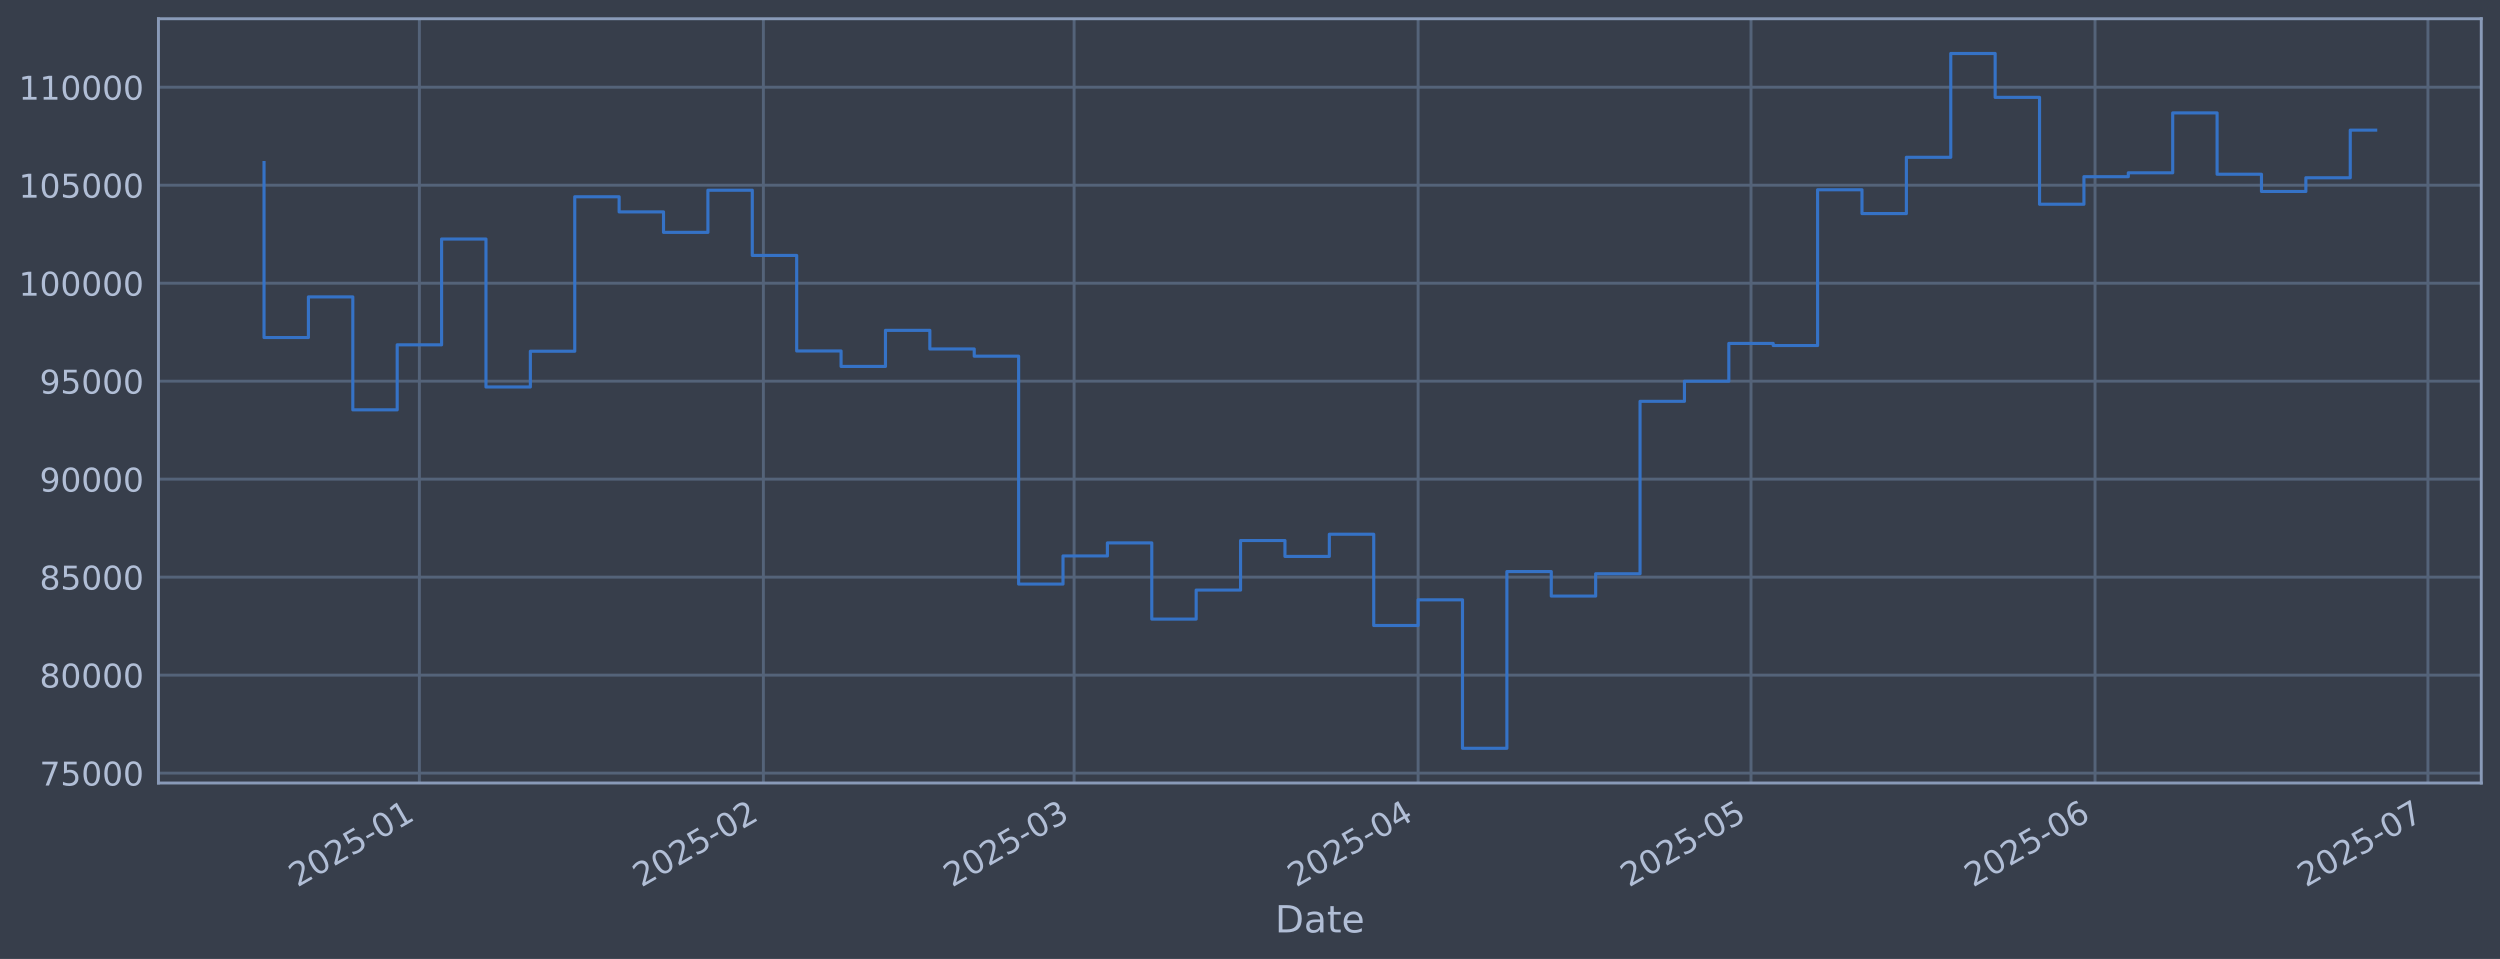
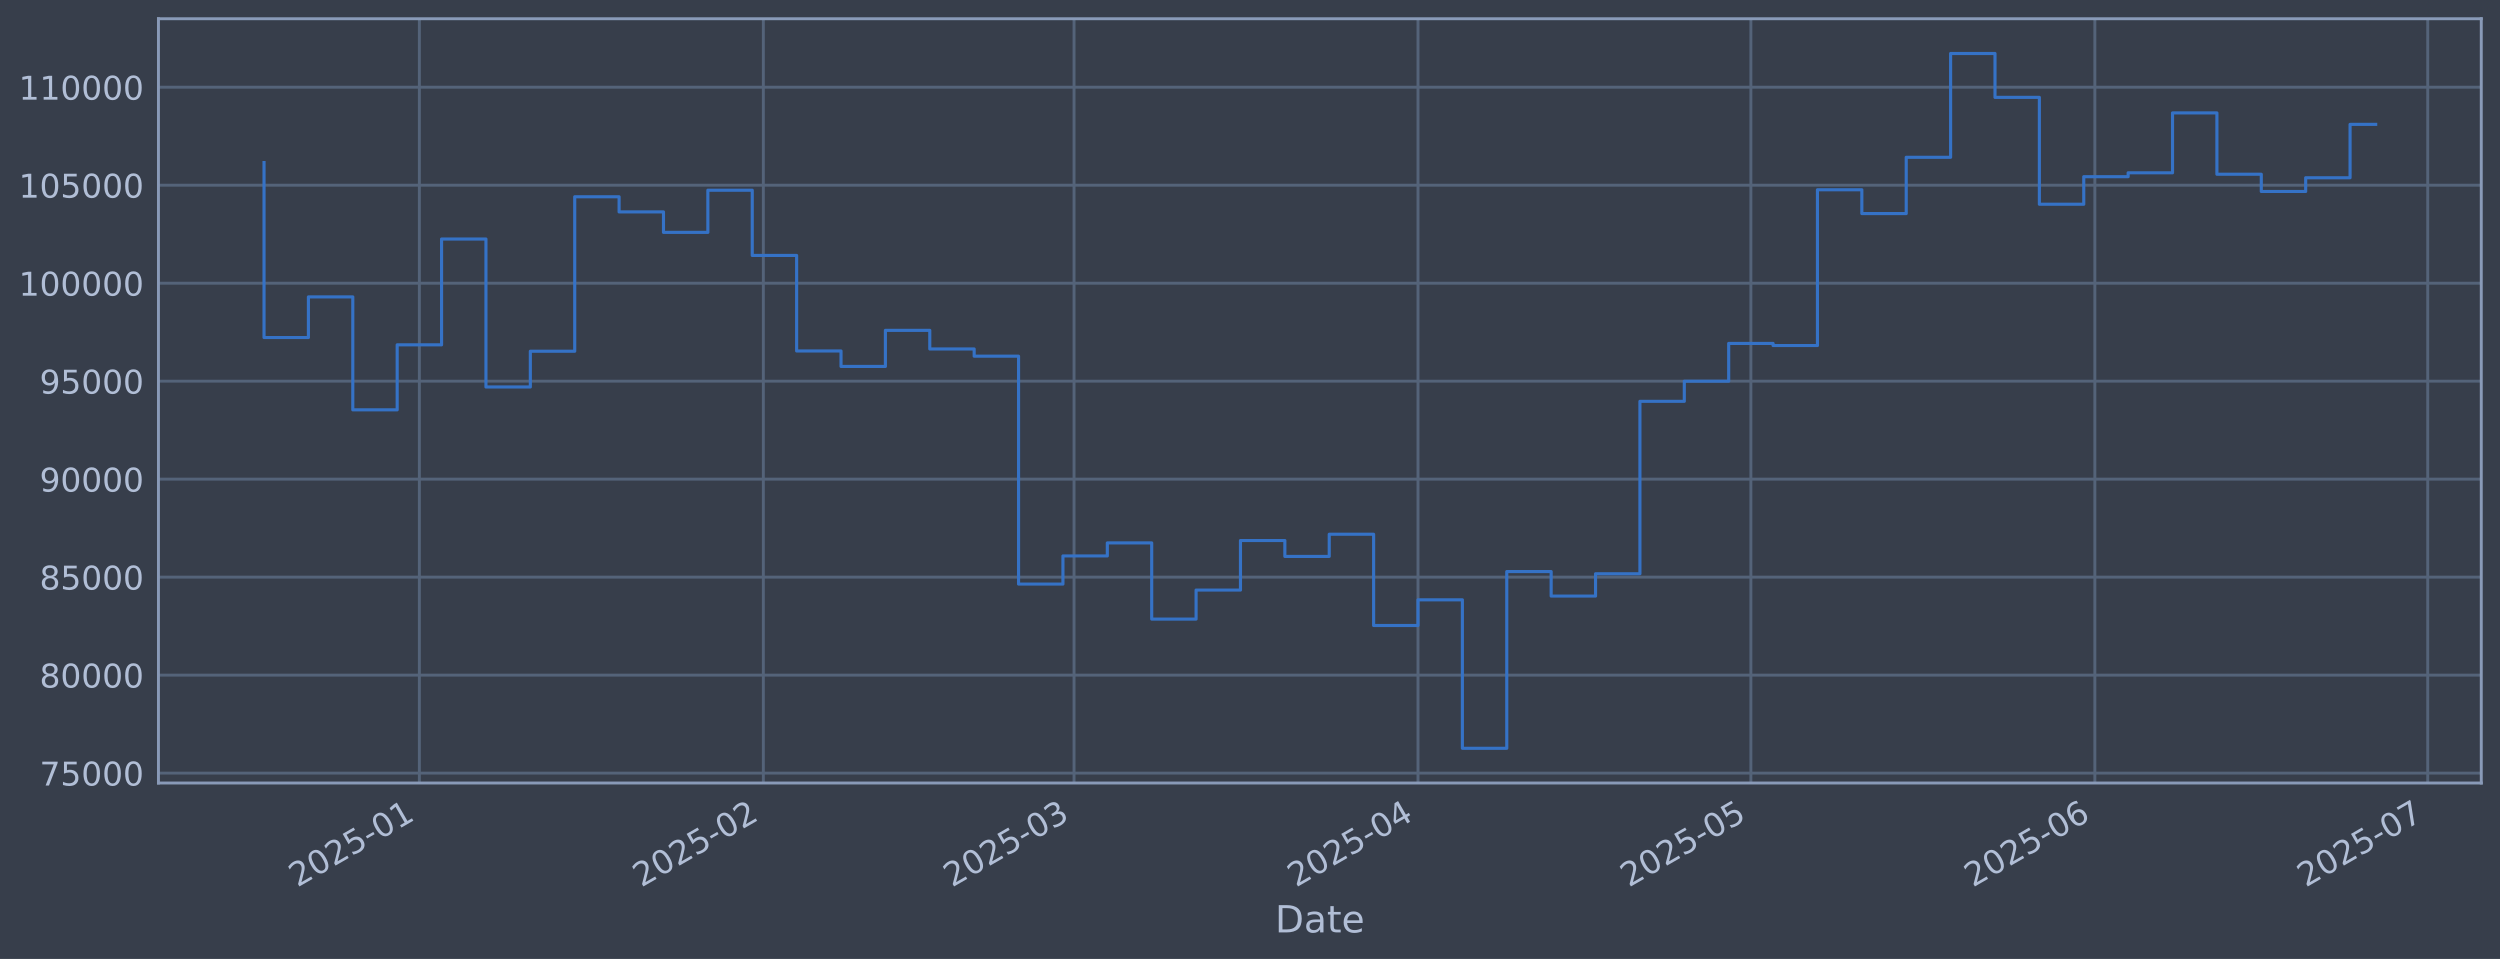
<svg xmlns="http://www.w3.org/2000/svg" xmlns:xlink="http://www.w3.org/1999/xlink" width="960.9pt" height="368.58pt" viewBox="0 0 960.9 368.58" version="1.1">
  <defs>
    <style type="text/css">*{stroke-linejoin: round; stroke-linecap: butt}</style>
  </defs>
  <g id="figure_1">
    <g id="patch_1">
      <path d="M 0 368.58  L 960.9 368.58  L 960.9 0  L 0 0  z " style="fill: #373e4b" />
    </g>
    <g id="axes_1">
      <g id="patch_2">
        <path d="M 60.901 300.96  L 953.701 300.96  L 953.701 7.2  L 60.901 7.2  z " style="fill: #373e4b" />
      </g>
      <g id="matplotlib.axis_1">
        <g id="xtick_1">
          <g id="line2d_1">
-             <path d="M 161.195 300.96  L 161.195 7.2  " clip-path="url(#pa25b47ca6a)" style="fill: none; stroke: #546379; stroke-width: 1.12; stroke-linecap: square" />
+             <path d="M 161.19 300.96  L 161.19 7.2  " clip-path="url(#pd8f1eeee93)" style="fill: none; stroke: #546379; stroke-width: 1.12; stroke-linecap: square" />
          </g>
          <g id="line2d_2" />
          <g id="text_1">
-             <g style="fill: #b1bed6" transform="translate(114.292 341.1745) rotate(-30) scale(0.126 -0.126)">
+             <g style="fill: #b1bed6" transform="translate(114.2865 341.1745) rotate(-30) scale(0.126 -0.126)">
              <defs>
                <path id="DejaVuSans-32" d="M 1228 531  L 3431 531  L 3431 0  L 469 0  L 469 531  Q 828 903 1448 1529  Q 2069 2156 2228 2338  Q 2531 2678 2651 2914  Q 2772 3150 2772 3378  Q 2772 3750 2511 3984  Q 2250 4219 1831 4219  Q 1534 4219 1204 4116  Q 875 4013 500 3803  L 500 4441  Q 881 4594 1212 4672  Q 1544 4750 1819 4750  Q 2544 4750 2975 4387  Q 3406 4025 3406 3419  Q 3406 3131 3298 2873  Q 3191 2616 2906 2266  Q 2828 2175 2409 1742  Q 1991 1309 1228 531  z " transform="scale(0.015625)" />
                <path id="DejaVuSans-30" d="M 2034 4250  Q 1547 4250 1301 3770  Q 1056 3291 1056 2328  Q 1056 1369 1301 889  Q 1547 409 2034 409  Q 2525 409 2770 889  Q 3016 1369 3016 2328  Q 3016 3291 2770 3770  Q 2525 4250 2034 4250  z M 2034 4750  Q 2819 4750 3233 4129  Q 3647 3509 3647 2328  Q 3647 1150 3233 529  Q 2819 -91 2034 -91  Q 1250 -91 836 529  Q 422 1150 422 2328  Q 422 3509 836 4129  Q 1250 4750 2034 4750  z " transform="scale(0.015625)" />
                <path id="DejaVuSans-35" d="M 691 4666  L 3169 4666  L 3169 4134  L 1269 4134  L 1269 2991  Q 1406 3038 1543 3061  Q 1681 3084 1819 3084  Q 2600 3084 3056 2656  Q 3513 2228 3513 1497  Q 3513 744 3044 326  Q 2575 -91 1722 -91  Q 1428 -91 1123 -41  Q 819 9 494 109  L 494 744  Q 775 591 1075 516  Q 1375 441 1709 441  Q 2250 441 2565 725  Q 2881 1009 2881 1497  Q 2881 1984 2565 2268  Q 2250 2553 1709 2553  Q 1456 2553 1204 2497  Q 953 2441 691 2322  L 691 4666  z " transform="scale(0.015625)" />
                <path id="DejaVuSans-2d" d="M 313 2009  L 1997 2009  L 1997 1497  L 313 1497  L 313 2009  z " transform="scale(0.015625)" />
                <path id="DejaVuSans-31" d="M 794 531  L 1825 531  L 1825 4091  L 703 3866  L 703 4441  L 1819 4666  L 2450 4666  L 2450 531  L 3481 531  L 3481 0  L 794 0  L 794 531  z " transform="scale(0.015625)" />
              </defs>
              <use xlink:href="#DejaVuSans-32" />
              <use xlink:href="#DejaVuSans-30" transform="translate(63.62305 0)" />
              <use xlink:href="#DejaVuSans-32" transform="translate(127.2461 0)" />
              <use xlink:href="#DejaVuSans-35" transform="translate(190.8691 0)" />
              <use xlink:href="#DejaVuSans-2d" transform="translate(254.4922 0)" />
              <use xlink:href="#DejaVuSans-30" transform="translate(290.5762 0)" />
              <use xlink:href="#DejaVuSans-31" transform="translate(354.1992 0)" />
            </g>
          </g>
        </g>
        <g id="xtick_2">
          <g id="line2d_3">
-             <path d="M 293.417 300.96  L 293.417 7.2  " clip-path="url(#pa25b47ca6a)" style="fill: none; stroke: #546379; stroke-width: 1.12; stroke-linecap: square" />
+             <path d="M 293.399 300.96  L 293.399 7.2  " clip-path="url(#pd8f1eeee93)" style="fill: none; stroke: #546379; stroke-width: 1.12; stroke-linecap: square" />
          </g>
          <g id="line2d_4" />
          <g id="text_2">
-             <g style="fill: #b1bed6" transform="translate(246.5137 341.1745) rotate(-30) scale(0.126 -0.126)">
+             <g style="fill: #b1bed6" transform="translate(246.4958 341.1745) rotate(-30) scale(0.126 -0.126)">
              <use xlink:href="#DejaVuSans-32" />
              <use xlink:href="#DejaVuSans-30" transform="translate(63.62305 0)" />
              <use xlink:href="#DejaVuSans-32" transform="translate(127.2461 0)" />
              <use xlink:href="#DejaVuSans-35" transform="translate(190.8691 0)" />
              <use xlink:href="#DejaVuSans-2d" transform="translate(254.4922 0)" />
              <use xlink:href="#DejaVuSans-30" transform="translate(290.5762 0)" />
              <use xlink:href="#DejaVuSans-32" transform="translate(354.1992 0)" />
            </g>
          </g>
        </g>
        <g id="xtick_3">
          <g id="line2d_5">
-             <path d="M 412.843 300.96  L 412.843 7.2  " clip-path="url(#pa25b47ca6a)" style="fill: none; stroke: #546379; stroke-width: 1.12; stroke-linecap: square" />
+             <path d="M 412.814 300.96  L 412.814 7.2  " clip-path="url(#pd8f1eeee93)" style="fill: none; stroke: #546379; stroke-width: 1.12; stroke-linecap: square" />
          </g>
          <g id="line2d_6" />
          <g id="text_3">
-             <g style="fill: #b1bed6" transform="translate(365.9397 341.1745) rotate(-30) scale(0.126 -0.126)">
+             <g style="fill: #b1bed6" transform="translate(365.9106 341.1745) rotate(-30) scale(0.126 -0.126)">
              <defs>
                <path id="DejaVuSans-33" d="M 2597 2516  Q 3050 2419 3304 2112  Q 3559 1806 3559 1356  Q 3559 666 3084 287  Q 2609 -91 1734 -91  Q 1441 -91 1130 -33  Q 819 25 488 141  L 488 750  Q 750 597 1062 519  Q 1375 441 1716 441  Q 2309 441 2620 675  Q 2931 909 2931 1356  Q 2931 1769 2642 2001  Q 2353 2234 1838 2234  L 1294 2234  L 1294 2753  L 1863 2753  Q 2328 2753 2575 2939  Q 2822 3125 2822 3475  Q 2822 3834 2567 4026  Q 2313 4219 1838 4219  Q 1578 4219 1281 4162  Q 984 4106 628 3988  L 628 4550  Q 988 4650 1302 4700  Q 1616 4750 1894 4750  Q 2613 4750 3031 4423  Q 3450 4097 3450 3541  Q 3450 3153 3228 2886  Q 3006 2619 2597 2516  z " transform="scale(0.015625)" />
              </defs>
              <use xlink:href="#DejaVuSans-32" />
              <use xlink:href="#DejaVuSans-30" transform="translate(63.62305 0)" />
              <use xlink:href="#DejaVuSans-32" transform="translate(127.2461 0)" />
              <use xlink:href="#DejaVuSans-35" transform="translate(190.8691 0)" />
              <use xlink:href="#DejaVuSans-2d" transform="translate(254.4922 0)" />
              <use xlink:href="#DejaVuSans-30" transform="translate(290.5762 0)" />
              <use xlink:href="#DejaVuSans-33" transform="translate(354.1992 0)" />
            </g>
          </g>
        </g>
        <g id="xtick_4">
          <g id="line2d_7">
-             <path d="M 545.065 300.96  L 545.065 7.2  " clip-path="url(#pa25b47ca6a)" style="fill: none; stroke: #546379; stroke-width: 1.12; stroke-linecap: square" />
+             <path d="M 545.023 300.96  L 545.023 7.2  " clip-path="url(#pd8f1eeee93)" style="fill: none; stroke: #546379; stroke-width: 1.12; stroke-linecap: square" />
          </g>
          <g id="line2d_8" />
          <g id="text_4">
-             <g style="fill: #b1bed6" transform="translate(498.1613 341.1745) rotate(-30) scale(0.126 -0.126)">
+             <g style="fill: #b1bed6" transform="translate(498.1199 341.1745) rotate(-30) scale(0.126 -0.126)">
              <defs>
                <path id="DejaVuSans-34" d="M 2419 4116  L 825 1625  L 2419 1625  L 2419 4116  z M 2253 4666  L 3047 4666  L 3047 1625  L 3713 1625  L 3713 1100  L 3047 1100  L 3047 0  L 2419 0  L 2419 1100  L 313 1100  L 313 1709  L 2253 4666  z " transform="scale(0.015625)" />
              </defs>
              <use xlink:href="#DejaVuSans-32" />
              <use xlink:href="#DejaVuSans-30" transform="translate(63.62305 0)" />
              <use xlink:href="#DejaVuSans-32" transform="translate(127.2461 0)" />
              <use xlink:href="#DejaVuSans-35" transform="translate(190.8691 0)" />
              <use xlink:href="#DejaVuSans-2d" transform="translate(254.4922 0)" />
              <use xlink:href="#DejaVuSans-30" transform="translate(290.5762 0)" />
              <use xlink:href="#DejaVuSans-34" transform="translate(354.1992 0)" />
            </g>
          </g>
        </g>
        <g id="xtick_5">
          <g id="line2d_9">
-             <path d="M 673.021 300.96  L 673.021 7.2  " clip-path="url(#pa25b47ca6a)" style="fill: none; stroke: #546379; stroke-width: 1.12; stroke-linecap: square" />
+             <path d="M 672.968 300.96  L 672.968 7.2  " clip-path="url(#pd8f1eeee93)" style="fill: none; stroke: #546379; stroke-width: 1.12; stroke-linecap: square" />
          </g>
          <g id="line2d_10" />
          <g id="text_5">
-             <g style="fill: #b1bed6" transform="translate(626.1177 341.1745) rotate(-30) scale(0.126 -0.126)">
+             <g style="fill: #b1bed6" transform="translate(626.0644 341.1745) rotate(-30) scale(0.126 -0.126)">
              <use xlink:href="#DejaVuSans-32" />
              <use xlink:href="#DejaVuSans-30" transform="translate(63.62305 0)" />
              <use xlink:href="#DejaVuSans-32" transform="translate(127.2461 0)" />
              <use xlink:href="#DejaVuSans-35" transform="translate(190.8691 0)" />
              <use xlink:href="#DejaVuSans-2d" transform="translate(254.4922 0)" />
              <use xlink:href="#DejaVuSans-30" transform="translate(290.5762 0)" />
              <use xlink:href="#DejaVuSans-35" transform="translate(354.1992 0)" />
            </g>
          </g>
        </g>
        <g id="xtick_6">
          <g id="line2d_11">
-             <path d="M 805.243 300.96  L 805.243 7.2  " clip-path="url(#pa25b47ca6a)" style="fill: none; stroke: #546379; stroke-width: 1.12; stroke-linecap: square" />
+             <path d="M 805.177 300.96  L 805.177 7.2  " clip-path="url(#pd8f1eeee93)" style="fill: none; stroke: #546379; stroke-width: 1.12; stroke-linecap: square" />
          </g>
          <g id="line2d_12" />
          <g id="text_6">
-             <g style="fill: #b1bed6" transform="translate(758.3393 341.1745) rotate(-30) scale(0.126 -0.126)">
+             <g style="fill: #b1bed6" transform="translate(758.2737 341.1745) rotate(-30) scale(0.126 -0.126)">
              <defs>
                <path id="DejaVuSans-36" d="M 2113 2584  Q 1688 2584 1439 2293  Q 1191 2003 1191 1497  Q 1191 994 1439 701  Q 1688 409 2113 409  Q 2538 409 2786 701  Q 3034 994 3034 1497  Q 3034 2003 2786 2293  Q 2538 2584 2113 2584  z M 3366 4563  L 3366 3988  Q 3128 4100 2886 4159  Q 2644 4219 2406 4219  Q 1781 4219 1451 3797  Q 1122 3375 1075 2522  Q 1259 2794 1537 2939  Q 1816 3084 2150 3084  Q 2853 3084 3261 2657  Q 3669 2231 3669 1497  Q 3669 778 3244 343  Q 2819 -91 2113 -91  Q 1303 -91 875 529  Q 447 1150 447 2328  Q 447 3434 972 4092  Q 1497 4750 2381 4750  Q 2619 4750 2861 4703  Q 3103 4656 3366 4563  z " transform="scale(0.015625)" />
              </defs>
              <use xlink:href="#DejaVuSans-32" />
              <use xlink:href="#DejaVuSans-30" transform="translate(63.62305 0)" />
              <use xlink:href="#DejaVuSans-32" transform="translate(127.2461 0)" />
              <use xlink:href="#DejaVuSans-35" transform="translate(190.8691 0)" />
              <use xlink:href="#DejaVuSans-2d" transform="translate(254.4922 0)" />
              <use xlink:href="#DejaVuSans-30" transform="translate(290.5762 0)" />
              <use xlink:href="#DejaVuSans-36" transform="translate(354.1992 0)" />
            </g>
          </g>
        </g>
        <g id="xtick_7">
          <g id="line2d_13">
-             <path d="M 933.199 300.96  L 933.199 7.2  " clip-path="url(#pa25b47ca6a)" style="fill: none; stroke: #546379; stroke-width: 1.12; stroke-linecap: square" />
+             <path d="M 933.121 300.96  L 933.121 7.2  " clip-path="url(#pd8f1eeee93)" style="fill: none; stroke: #546379; stroke-width: 1.12; stroke-linecap: square" />
          </g>
          <g id="line2d_14" />
          <g id="text_7">
-             <g style="fill: #b1bed6" transform="translate(886.2957 341.1745) rotate(-30) scale(0.126 -0.126)">
+             <g style="fill: #b1bed6" transform="translate(886.2182 341.1745) rotate(-30) scale(0.126 -0.126)">
              <defs>
                <path id="DejaVuSans-37" d="M 525 4666  L 3525 4666  L 3525 4397  L 1831 0  L 1172 0  L 2766 4134  L 525 4134  L 525 4666  z " transform="scale(0.015625)" />
              </defs>
              <use xlink:href="#DejaVuSans-32" />
              <use xlink:href="#DejaVuSans-30" transform="translate(63.62305 0)" />
              <use xlink:href="#DejaVuSans-32" transform="translate(127.2461 0)" />
              <use xlink:href="#DejaVuSans-35" transform="translate(190.8691 0)" />
              <use xlink:href="#DejaVuSans-2d" transform="translate(254.4922 0)" />
              <use xlink:href="#DejaVuSans-30" transform="translate(290.5762 0)" />
              <use xlink:href="#DejaVuSans-37" transform="translate(354.1992 0)" />
            </g>
          </g>
        </g>
        <g id="text_8">
          <g style="fill: #b1bed6" transform="translate(490.0914 358.3856) scale(0.144 -0.144)">
            <defs>
              <path id="DejaVuSans-44" d="M 1259 4147  L 1259 519  L 2022 519  Q 2988 519 3436 956  Q 3884 1394 3884 2338  Q 3884 3275 3436 3711  Q 2988 4147 2022 4147  L 1259 4147  z M 628 4666  L 1925 4666  Q 3281 4666 3915 4102  Q 4550 3538 4550 2338  Q 4550 1131 3912 565  Q 3275 0 1925 0  L 628 0  L 628 4666  z " transform="scale(0.015625)" />
              <path id="DejaVuSans-61" d="M 2194 1759  Q 1497 1759 1228 1600  Q 959 1441 959 1056  Q 959 750 1161 570  Q 1363 391 1709 391  Q 2188 391 2477 730  Q 2766 1069 2766 1631  L 2766 1759  L 2194 1759  z M 3341 1997  L 3341 0  L 2766 0  L 2766 531  Q 2569 213 2275 61  Q 1981 -91 1556 -91  Q 1019 -91 701 211  Q 384 513 384 1019  Q 384 1609 779 1909  Q 1175 2209 1959 2209  L 2766 2209  L 2766 2266  Q 2766 2663 2505 2880  Q 2244 3097 1772 3097  Q 1472 3097 1187 3025  Q 903 2953 641 2809  L 641 3341  Q 956 3463 1253 3523  Q 1550 3584 1831 3584  Q 2591 3584 2966 3190  Q 3341 2797 3341 1997  z " transform="scale(0.015625)" />
              <path id="DejaVuSans-74" d="M 1172 4494  L 1172 3500  L 2356 3500  L 2356 3053  L 1172 3053  L 1172 1153  Q 1172 725 1289 603  Q 1406 481 1766 481  L 2356 481  L 2356 0  L 1766 0  Q 1100 0 847 248  Q 594 497 594 1153  L 594 3053  L 172 3053  L 172 3500  L 594 3500  L 594 4494  L 1172 4494  z " transform="scale(0.015625)" />
              <path id="DejaVuSans-65" d="M 3597 1894  L 3597 1613  L 953 1613  Q 991 1019 1311 708  Q 1631 397 2203 397  Q 2534 397 2845 478  Q 3156 559 3463 722  L 3463 178  Q 3153 47 2828 -22  Q 2503 -91 2169 -91  Q 1331 -91 842 396  Q 353 884 353 1716  Q 353 2575 817 3079  Q 1281 3584 2069 3584  Q 2775 3584 3186 3129  Q 3597 2675 3597 1894  z M 3022 2063  Q 3016 2534 2758 2815  Q 2500 3097 2075 3097  Q 1594 3097 1305 2825  Q 1016 2553 972 2059  L 3022 2063  z " transform="scale(0.015625)" />
            </defs>
            <use xlink:href="#DejaVuSans-44" />
            <use xlink:href="#DejaVuSans-61" transform="translate(77.00195 0)" />
            <use xlink:href="#DejaVuSans-74" transform="translate(138.2812 0)" />
            <use xlink:href="#DejaVuSans-65" transform="translate(177.4902 0)" />
          </g>
        </g>
      </g>
      <g id="matplotlib.axis_2">
        <g id="ytick_1">
          <g id="line2d_15">
-             <path d="M 60.901 297.147  L 953.701 297.147  " clip-path="url(#pa25b47ca6a)" style="fill: none; stroke: #546379; stroke-width: 1.12; stroke-linecap: square" />
+             <path d="M 60.901 297.147  L 953.701 297.147  " clip-path="url(#pd8f1eeee93)" style="fill: none; stroke: #546379; stroke-width: 1.12; stroke-linecap: square" />
          </g>
          <g id="line2d_16" />
          <g id="text_9">
            <g style="fill: #b1bed6" transform="translate(15.21675 301.9342) scale(0.126 -0.126)">
              <use xlink:href="#DejaVuSans-37" />
              <use xlink:href="#DejaVuSans-35" transform="translate(63.62305 0)" />
              <use xlink:href="#DejaVuSans-30" transform="translate(127.2461 0)" />
              <use xlink:href="#DejaVuSans-30" transform="translate(190.8691 0)" />
              <use xlink:href="#DejaVuSans-30" transform="translate(254.4922 0)" />
            </g>
          </g>
        </g>
        <g id="ytick_2">
          <g id="line2d_17">
-             <path d="M 60.901 259.487  L 953.701 259.487  " clip-path="url(#pa25b47ca6a)" style="fill: none; stroke: #546379; stroke-width: 1.12; stroke-linecap: square" />
+             <path d="M 60.901 259.487  L 953.701 259.487  " clip-path="url(#pd8f1eeee93)" style="fill: none; stroke: #546379; stroke-width: 1.12; stroke-linecap: square" />
          </g>
          <g id="line2d_18" />
          <g id="text_10">
            <g style="fill: #b1bed6" transform="translate(15.21675 264.2738) scale(0.126 -0.126)">
              <defs>
                <path id="DejaVuSans-38" d="M 2034 2216  Q 1584 2216 1326 1975  Q 1069 1734 1069 1313  Q 1069 891 1326 650  Q 1584 409 2034 409  Q 2484 409 2743 651  Q 3003 894 3003 1313  Q 3003 1734 2745 1975  Q 2488 2216 2034 2216  z M 1403 2484  Q 997 2584 770 2862  Q 544 3141 544 3541  Q 544 4100 942 4425  Q 1341 4750 2034 4750  Q 2731 4750 3128 4425  Q 3525 4100 3525 3541  Q 3525 3141 3298 2862  Q 3072 2584 2669 2484  Q 3125 2378 3379 2068  Q 3634 1759 3634 1313  Q 3634 634 3220 271  Q 2806 -91 2034 -91  Q 1263 -91 848 271  Q 434 634 434 1313  Q 434 1759 690 2068  Q 947 2378 1403 2484  z M 1172 3481  Q 1172 3119 1398 2916  Q 1625 2713 2034 2713  Q 2441 2713 2670 2916  Q 2900 3119 2900 3481  Q 2900 3844 2670 4047  Q 2441 4250 2034 4250  Q 1625 4250 1398 4047  Q 1172 3844 1172 3481  z " transform="scale(0.015625)" />
              </defs>
              <use xlink:href="#DejaVuSans-38" />
              <use xlink:href="#DejaVuSans-30" transform="translate(63.62305 0)" />
              <use xlink:href="#DejaVuSans-30" transform="translate(127.2461 0)" />
              <use xlink:href="#DejaVuSans-30" transform="translate(190.8691 0)" />
              <use xlink:href="#DejaVuSans-30" transform="translate(254.4922 0)" />
            </g>
          </g>
        </g>
        <g id="ytick_3">
          <g id="line2d_19">
-             <path d="M 60.901 221.826  L 953.701 221.826  " clip-path="url(#pa25b47ca6a)" style="fill: none; stroke: #546379; stroke-width: 1.12; stroke-linecap: square" />
+             <path d="M 60.901 221.826  L 953.701 221.826  " clip-path="url(#pd8f1eeee93)" style="fill: none; stroke: #546379; stroke-width: 1.12; stroke-linecap: square" />
          </g>
          <g id="line2d_20" />
          <g id="text_11">
            <g style="fill: #b1bed6" transform="translate(15.21675 226.6134) scale(0.126 -0.126)">
              <use xlink:href="#DejaVuSans-38" />
              <use xlink:href="#DejaVuSans-35" transform="translate(63.62305 0)" />
              <use xlink:href="#DejaVuSans-30" transform="translate(127.2461 0)" />
              <use xlink:href="#DejaVuSans-30" transform="translate(190.8691 0)" />
              <use xlink:href="#DejaVuSans-30" transform="translate(254.4922 0)" />
            </g>
          </g>
        </g>
        <g id="ytick_4">
          <g id="line2d_21">
-             <path d="M 60.901 184.166  L 953.701 184.166  " clip-path="url(#pa25b47ca6a)" style="fill: none; stroke: #546379; stroke-width: 1.12; stroke-linecap: square" />
+             <path d="M 60.901 184.166  L 953.701 184.166  " clip-path="url(#pd8f1eeee93)" style="fill: none; stroke: #546379; stroke-width: 1.12; stroke-linecap: square" />
          </g>
          <g id="line2d_22" />
          <g id="text_12">
            <g style="fill: #b1bed6" transform="translate(15.21675 188.953) scale(0.126 -0.126)">
              <defs>
                <path id="DejaVuSans-39" d="M 703 97  L 703 672  Q 941 559 1184 500  Q 1428 441 1663 441  Q 2288 441 2617 861  Q 2947 1281 2994 2138  Q 2813 1869 2534 1725  Q 2256 1581 1919 1581  Q 1219 1581 811 2004  Q 403 2428 403 3163  Q 403 3881 828 4315  Q 1253 4750 1959 4750  Q 2769 4750 3195 4129  Q 3622 3509 3622 2328  Q 3622 1225 3098 567  Q 2575 -91 1691 -91  Q 1453 -91 1209 -44  Q 966 3 703 97  z M 1959 2075  Q 2384 2075 2632 2365  Q 2881 2656 2881 3163  Q 2881 3666 2632 3958  Q 2384 4250 1959 4250  Q 1534 4250 1286 3958  Q 1038 3666 1038 3163  Q 1038 2656 1286 2365  Q 1534 2075 1959 2075  z " transform="scale(0.015625)" />
              </defs>
              <use xlink:href="#DejaVuSans-39" />
              <use xlink:href="#DejaVuSans-30" transform="translate(63.62305 0)" />
              <use xlink:href="#DejaVuSans-30" transform="translate(127.2461 0)" />
              <use xlink:href="#DejaVuSans-30" transform="translate(190.8691 0)" />
              <use xlink:href="#DejaVuSans-30" transform="translate(254.4922 0)" />
            </g>
          </g>
        </g>
        <g id="ytick_5">
          <g id="line2d_23">
-             <path d="M 60.901 146.506  L 953.701 146.506  " clip-path="url(#pa25b47ca6a)" style="fill: none; stroke: #546379; stroke-width: 1.12; stroke-linecap: square" />
+             <path d="M 60.901 146.506  L 953.701 146.506  " clip-path="url(#pd8f1eeee93)" style="fill: none; stroke: #546379; stroke-width: 1.12; stroke-linecap: square" />
          </g>
          <g id="line2d_24" />
          <g id="text_13">
            <g style="fill: #b1bed6" transform="translate(15.21675 151.2926) scale(0.126 -0.126)">
              <use xlink:href="#DejaVuSans-39" />
              <use xlink:href="#DejaVuSans-35" transform="translate(63.62305 0)" />
              <use xlink:href="#DejaVuSans-30" transform="translate(127.2461 0)" />
              <use xlink:href="#DejaVuSans-30" transform="translate(190.8691 0)" />
              <use xlink:href="#DejaVuSans-30" transform="translate(254.4922 0)" />
            </g>
          </g>
        </g>
        <g id="ytick_6">
          <g id="line2d_25">
-             <path d="M 60.901 108.845  L 953.701 108.845  " clip-path="url(#pa25b47ca6a)" style="fill: none; stroke: #546379; stroke-width: 1.12; stroke-linecap: square" />
+             <path d="M 60.901 108.845  L 953.701 108.845  " clip-path="url(#pd8f1eeee93)" style="fill: none; stroke: #546379; stroke-width: 1.12; stroke-linecap: square" />
          </g>
          <g id="line2d_26" />
          <g id="text_14">
            <g style="fill: #b1bed6" transform="translate(7.2 113.6322) scale(0.126 -0.126)">
              <use xlink:href="#DejaVuSans-31" />
              <use xlink:href="#DejaVuSans-30" transform="translate(63.62305 0)" />
              <use xlink:href="#DejaVuSans-30" transform="translate(127.2461 0)" />
              <use xlink:href="#DejaVuSans-30" transform="translate(190.8691 0)" />
              <use xlink:href="#DejaVuSans-30" transform="translate(254.4922 0)" />
              <use xlink:href="#DejaVuSans-30" transform="translate(318.1152 0)" />
            </g>
          </g>
        </g>
        <g id="ytick_7">
          <g id="line2d_27">
-             <path d="M 60.901 71.185  L 953.701 71.185  " clip-path="url(#pa25b47ca6a)" style="fill: none; stroke: #546379; stroke-width: 1.12; stroke-linecap: square" />
+             <path d="M 60.901 71.185  L 953.701 71.185  " clip-path="url(#pd8f1eeee93)" style="fill: none; stroke: #546379; stroke-width: 1.12; stroke-linecap: square" />
          </g>
          <g id="line2d_28" />
          <g id="text_15">
            <g style="fill: #b1bed6" transform="translate(7.2 75.97181) scale(0.126 -0.126)">
              <use xlink:href="#DejaVuSans-31" />
              <use xlink:href="#DejaVuSans-30" transform="translate(63.62305 0)" />
              <use xlink:href="#DejaVuSans-35" transform="translate(127.2461 0)" />
              <use xlink:href="#DejaVuSans-30" transform="translate(190.8691 0)" />
              <use xlink:href="#DejaVuSans-30" transform="translate(254.4922 0)" />
              <use xlink:href="#DejaVuSans-30" transform="translate(318.1152 0)" />
            </g>
          </g>
        </g>
        <g id="ytick_8">
          <g id="line2d_29">
-             <path d="M 60.901 33.524  L 953.701 33.524  " clip-path="url(#pa25b47ca6a)" style="fill: none; stroke: #546379; stroke-width: 1.12; stroke-linecap: square" />
+             <path d="M 60.901 33.524  L 953.701 33.524  " clip-path="url(#pd8f1eeee93)" style="fill: none; stroke: #546379; stroke-width: 1.12; stroke-linecap: square" />
          </g>
          <g id="line2d_30" />
          <g id="text_16">
            <g style="fill: #b1bed6" transform="translate(7.2 38.31141) scale(0.126 -0.126)">
              <use xlink:href="#DejaVuSans-31" />
              <use xlink:href="#DejaVuSans-31" transform="translate(63.62305 0)" />
              <use xlink:href="#DejaVuSans-30" transform="translate(127.2461 0)" />
              <use xlink:href="#DejaVuSans-30" transform="translate(190.8691 0)" />
              <use xlink:href="#DejaVuSans-30" transform="translate(254.4922 0)" />
              <use xlink:href="#DejaVuSans-30" transform="translate(318.1152 0)" />
            </g>
          </g>
        </g>
      </g>
      <g id="line2d_31">
-         <path d="M 101.482 62.478  L 101.482 129.735  L 118.543 129.735  L 118.543 114.117  L 135.604 114.117  L 135.604 157.529  L 152.665 157.529  L 152.665 132.544  L 169.726 132.544  L 169.726 91.873  L 186.787 91.873  L 186.787 148.745  L 203.847 148.745  L 203.847 135.003  L 220.908 135.003  L 220.908 75.637  L 237.969 75.637  L 237.969 81.451  L 255.03 81.451  L 255.03 89.317  L 272.091 89.317  L 272.091 73.113  L 289.152 73.113  L 289.152 98.189  L 306.213 98.189  L 306.213 134.901  L 323.273 134.901  L 323.273 140.841  L 340.334 140.841  L 340.334 126.97  L 357.395 126.97  L 357.395 134.132  L 374.456 134.132  L 374.456 136.904  L 391.517 136.904  L 391.517 224.494  L 408.578 224.494  L 408.578 213.678  L 425.639 213.678  L 425.639 208.679  L 442.699 208.679  L 442.699 237.95  L 459.76 237.95  L 459.76 226.8  L 476.821 226.8  L 476.821 207.76  L 493.882 207.76  L 493.882 213.864  L 510.943 213.864  L 510.943 205.348  L 528.004 205.348  L 528.004 240.422  L 545.065 240.422  L 545.065 230.548  L 562.125 230.548  L 562.125 287.607  L 579.186 287.607  L 579.186 219.693  L 596.247 219.693  L 596.247 229.105  L 613.308 229.105  L 613.308 220.526  L 630.369 220.526  L 630.369 154.258  L 647.43 154.258  L 647.43 146.519  L 664.491 146.519  L 664.491 131.991  L 681.551 131.991  L 681.551 132.809  L 698.612 132.809  L 698.612 72.945  L 715.673 72.945  L 715.673 82.09  L 732.734 82.09  L 732.734 60.453  L 749.795 60.453  L 749.795 20.553  L 766.856 20.553  L 766.856 37.431  L 783.917 37.431  L 783.917 78.508  L 800.977 78.508  L 800.977 67.912  L 818.038 67.912  L 818.038 66.417  L 835.099 66.417  L 835.099 43.403  L 852.16 43.403  L 852.16 66.977  L 869.221 66.977  L 869.221 73.593  L 886.282 73.593  L 886.282 68.32  L 903.343 68.32  L 903.343 50.018  L 913.119 50.018  " clip-path="url(#pa25b47ca6a)" style="fill: none; stroke: #3572c6; stroke-width: 1.2; stroke-linecap: square" />
+         <path d="M 101.482 62.478  L 101.482 129.735  L 118.542 129.735  L 118.542 114.117  L 135.601 114.117  L 135.601 157.529  L 152.66 157.529  L 152.66 132.544  L 169.719 132.544  L 169.719 91.873  L 186.779 91.873  L 186.779 148.745  L 203.838 148.745  L 203.838 135.003  L 220.897 135.003  L 220.897 75.637  L 237.956 75.637  L 237.956 81.451  L 255.016 81.451  L 255.016 89.317  L 272.075 89.317  L 272.075 73.113  L 289.134 73.113  L 289.134 98.189  L 306.193 98.189  L 306.193 134.901  L 323.253 134.901  L 323.253 140.841  L 340.312 140.841  L 340.312 126.97  L 357.371 126.97  L 357.371 134.132  L 374.431 134.132  L 374.431 136.904  L 391.49 136.904  L 391.49 224.494  L 408.549 224.494  L 408.549 213.678  L 425.608 213.678  L 425.608 208.679  L 442.668 208.679  L 442.668 237.95  L 459.727 237.95  L 459.727 226.8  L 476.786 226.8  L 476.786 207.76  L 493.845 207.76  L 493.845 213.864  L 510.905 213.864  L 510.905 205.348  L 527.964 205.348  L 527.964 240.422  L 545.023 240.422  L 545.023 230.548  L 562.082 230.548  L 562.082 287.607  L 579.142 287.607  L 579.142 219.693  L 596.201 219.693  L 596.201 229.105  L 613.26 229.105  L 613.26 220.526  L 630.32 220.526  L 630.32 154.258  L 647.379 154.258  L 647.379 146.519  L 664.438 146.519  L 664.438 131.991  L 681.497 131.991  L 681.497 132.809  L 698.557 132.809  L 698.557 72.945  L 715.616 72.945  L 715.616 82.09  L 732.675 82.09  L 732.675 60.453  L 749.734 60.453  L 749.734 20.553  L 766.794 20.553  L 766.794 37.431  L 783.853 37.431  L 783.853 78.508  L 800.912 78.508  L 800.912 67.912  L 817.971 67.912  L 817.971 66.417  L 835.031 66.417  L 835.031 43.403  L 852.09 43.403  L 852.09 66.977  L 869.149 66.977  L 869.149 73.593  L 886.208 73.593  L 886.208 68.32  L 903.268 68.32  L 903.268 47.813  L 913.119 47.813  " clip-path="url(#pd8f1eeee93)" style="fill: none; stroke: #3572c6; stroke-width: 1.2; stroke-linecap: square" />
      </g>
      <g id="patch_3">
        <path d="M 60.901 300.96  L 60.901 7.2  " style="fill: none; stroke: #899ab8; stroke-width: 1.12; stroke-linejoin: miter; stroke-linecap: square" />
      </g>
      <g id="patch_4">
        <path d="M 953.701 300.96  L 953.701 7.2  " style="fill: none; stroke: #899ab8; stroke-width: 1.12; stroke-linejoin: miter; stroke-linecap: square" />
      </g>
      <g id="patch_5">
        <path d="M 60.901 300.96  L 953.701 300.96  " style="fill: none; stroke: #899ab8; stroke-width: 1.12; stroke-linejoin: miter; stroke-linecap: square" />
      </g>
      <g id="patch_6">
        <path d="M 60.901 7.2  L 953.701 7.2  " style="fill: none; stroke: #899ab8; stroke-width: 1.12; stroke-linejoin: miter; stroke-linecap: square" />
      </g>
    </g>
  </g>
  <defs>
-     <clipPath id="pa25b47ca6a">
+     <clipPath id="pd8f1eeee93">
      <rect x="60.901" y="7.2" width="892.8" height="293.76" />
    </clipPath>
  </defs>
</svg>
